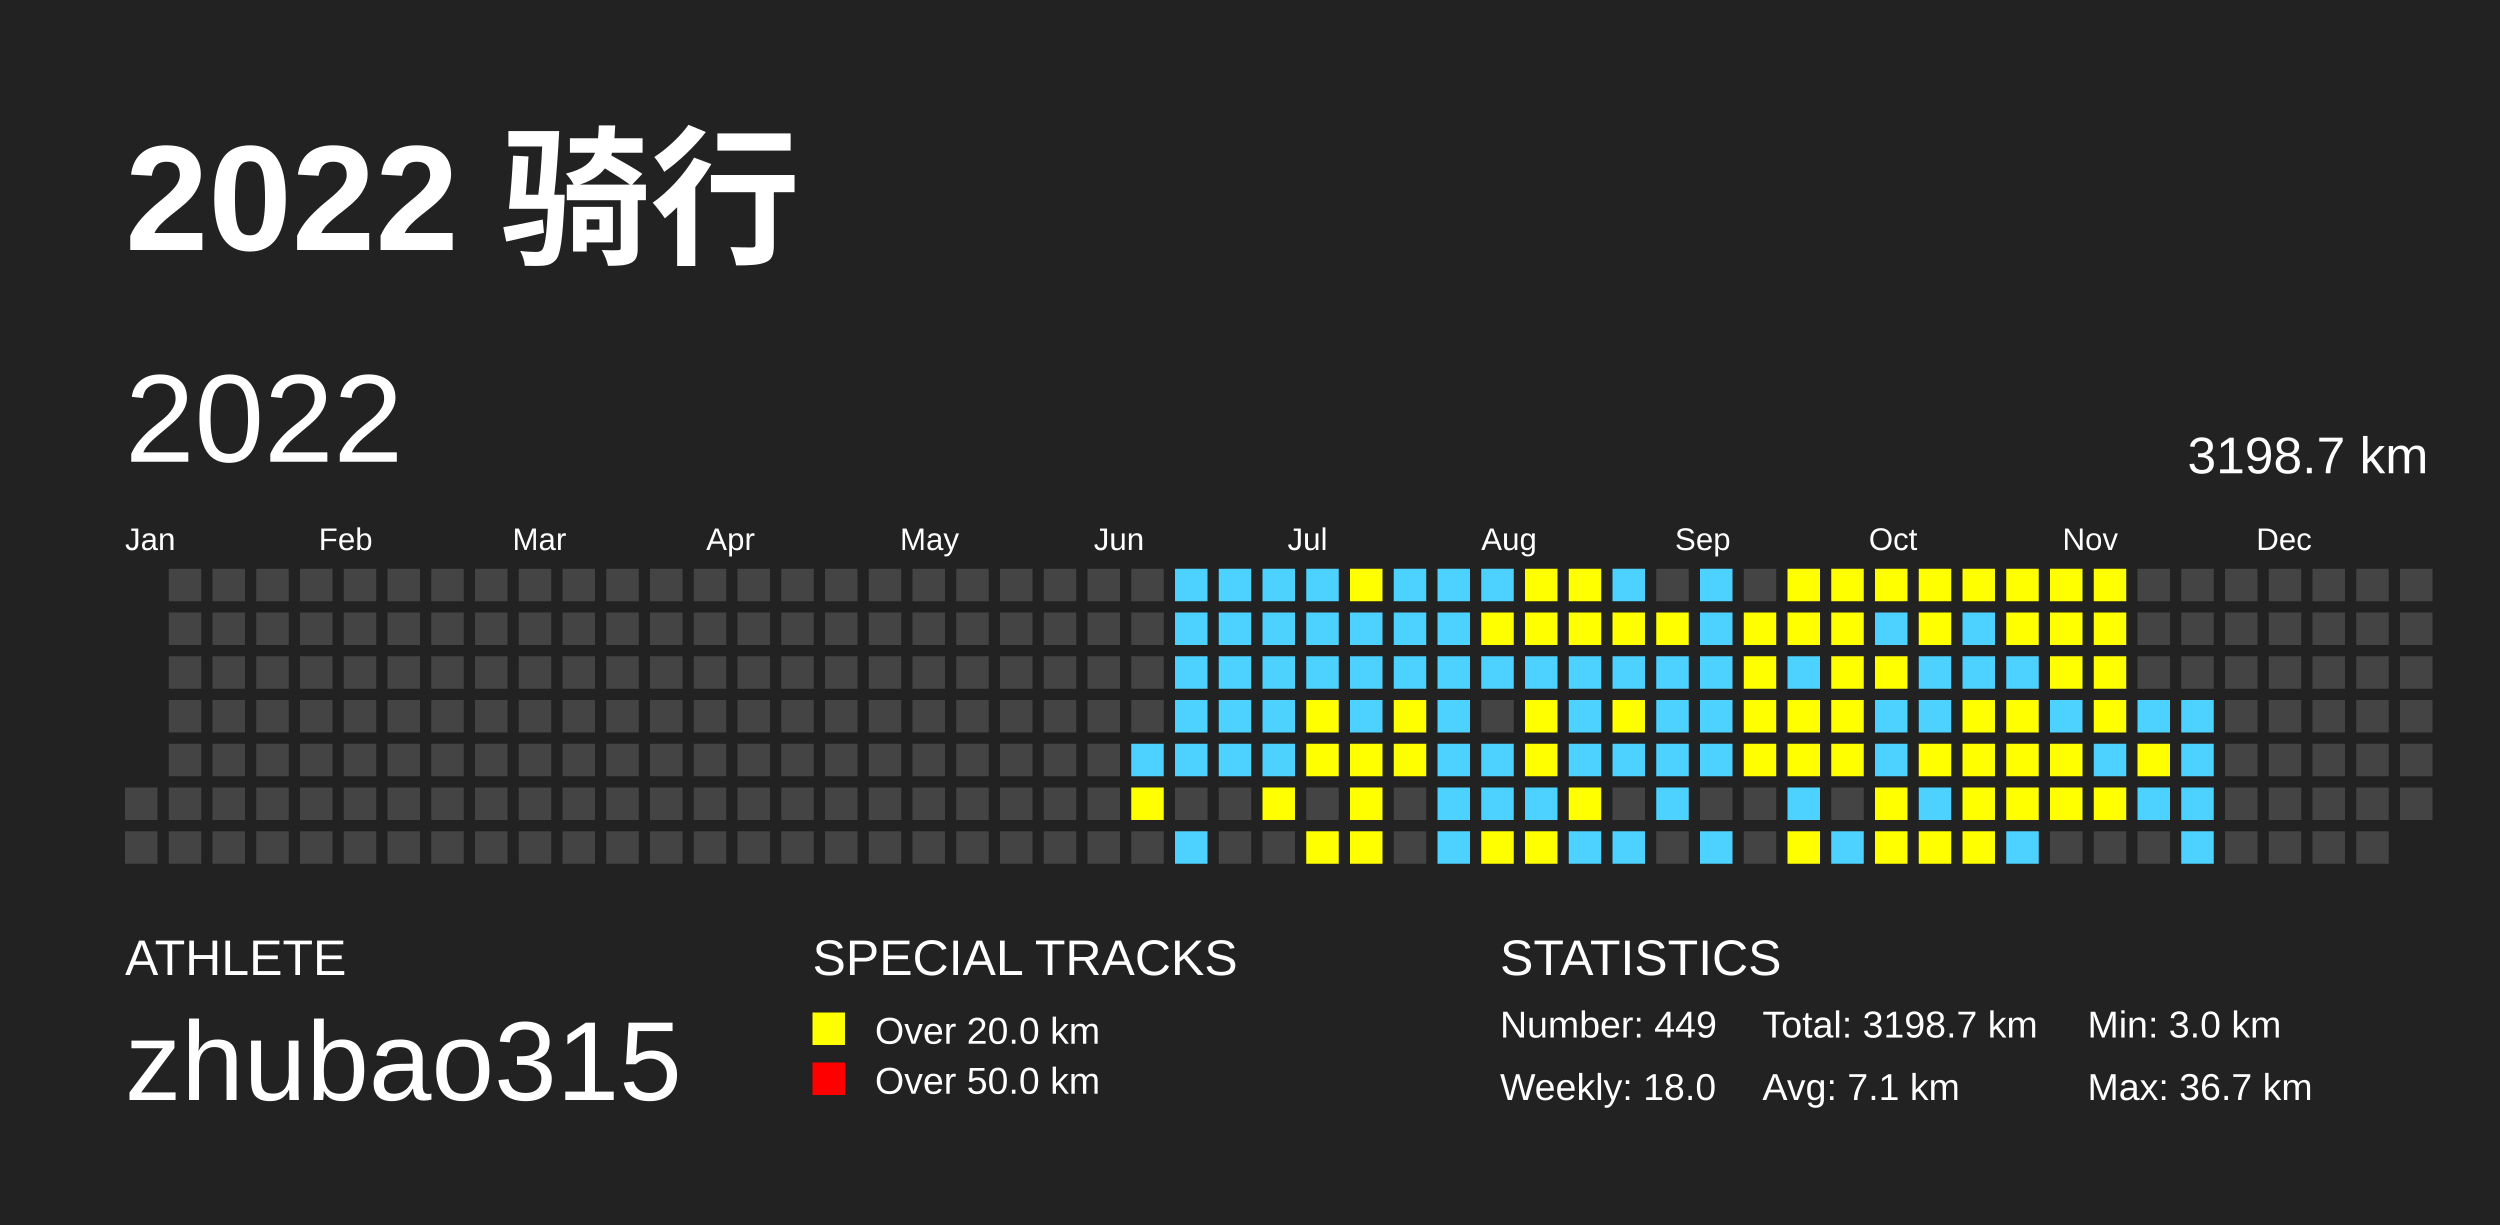
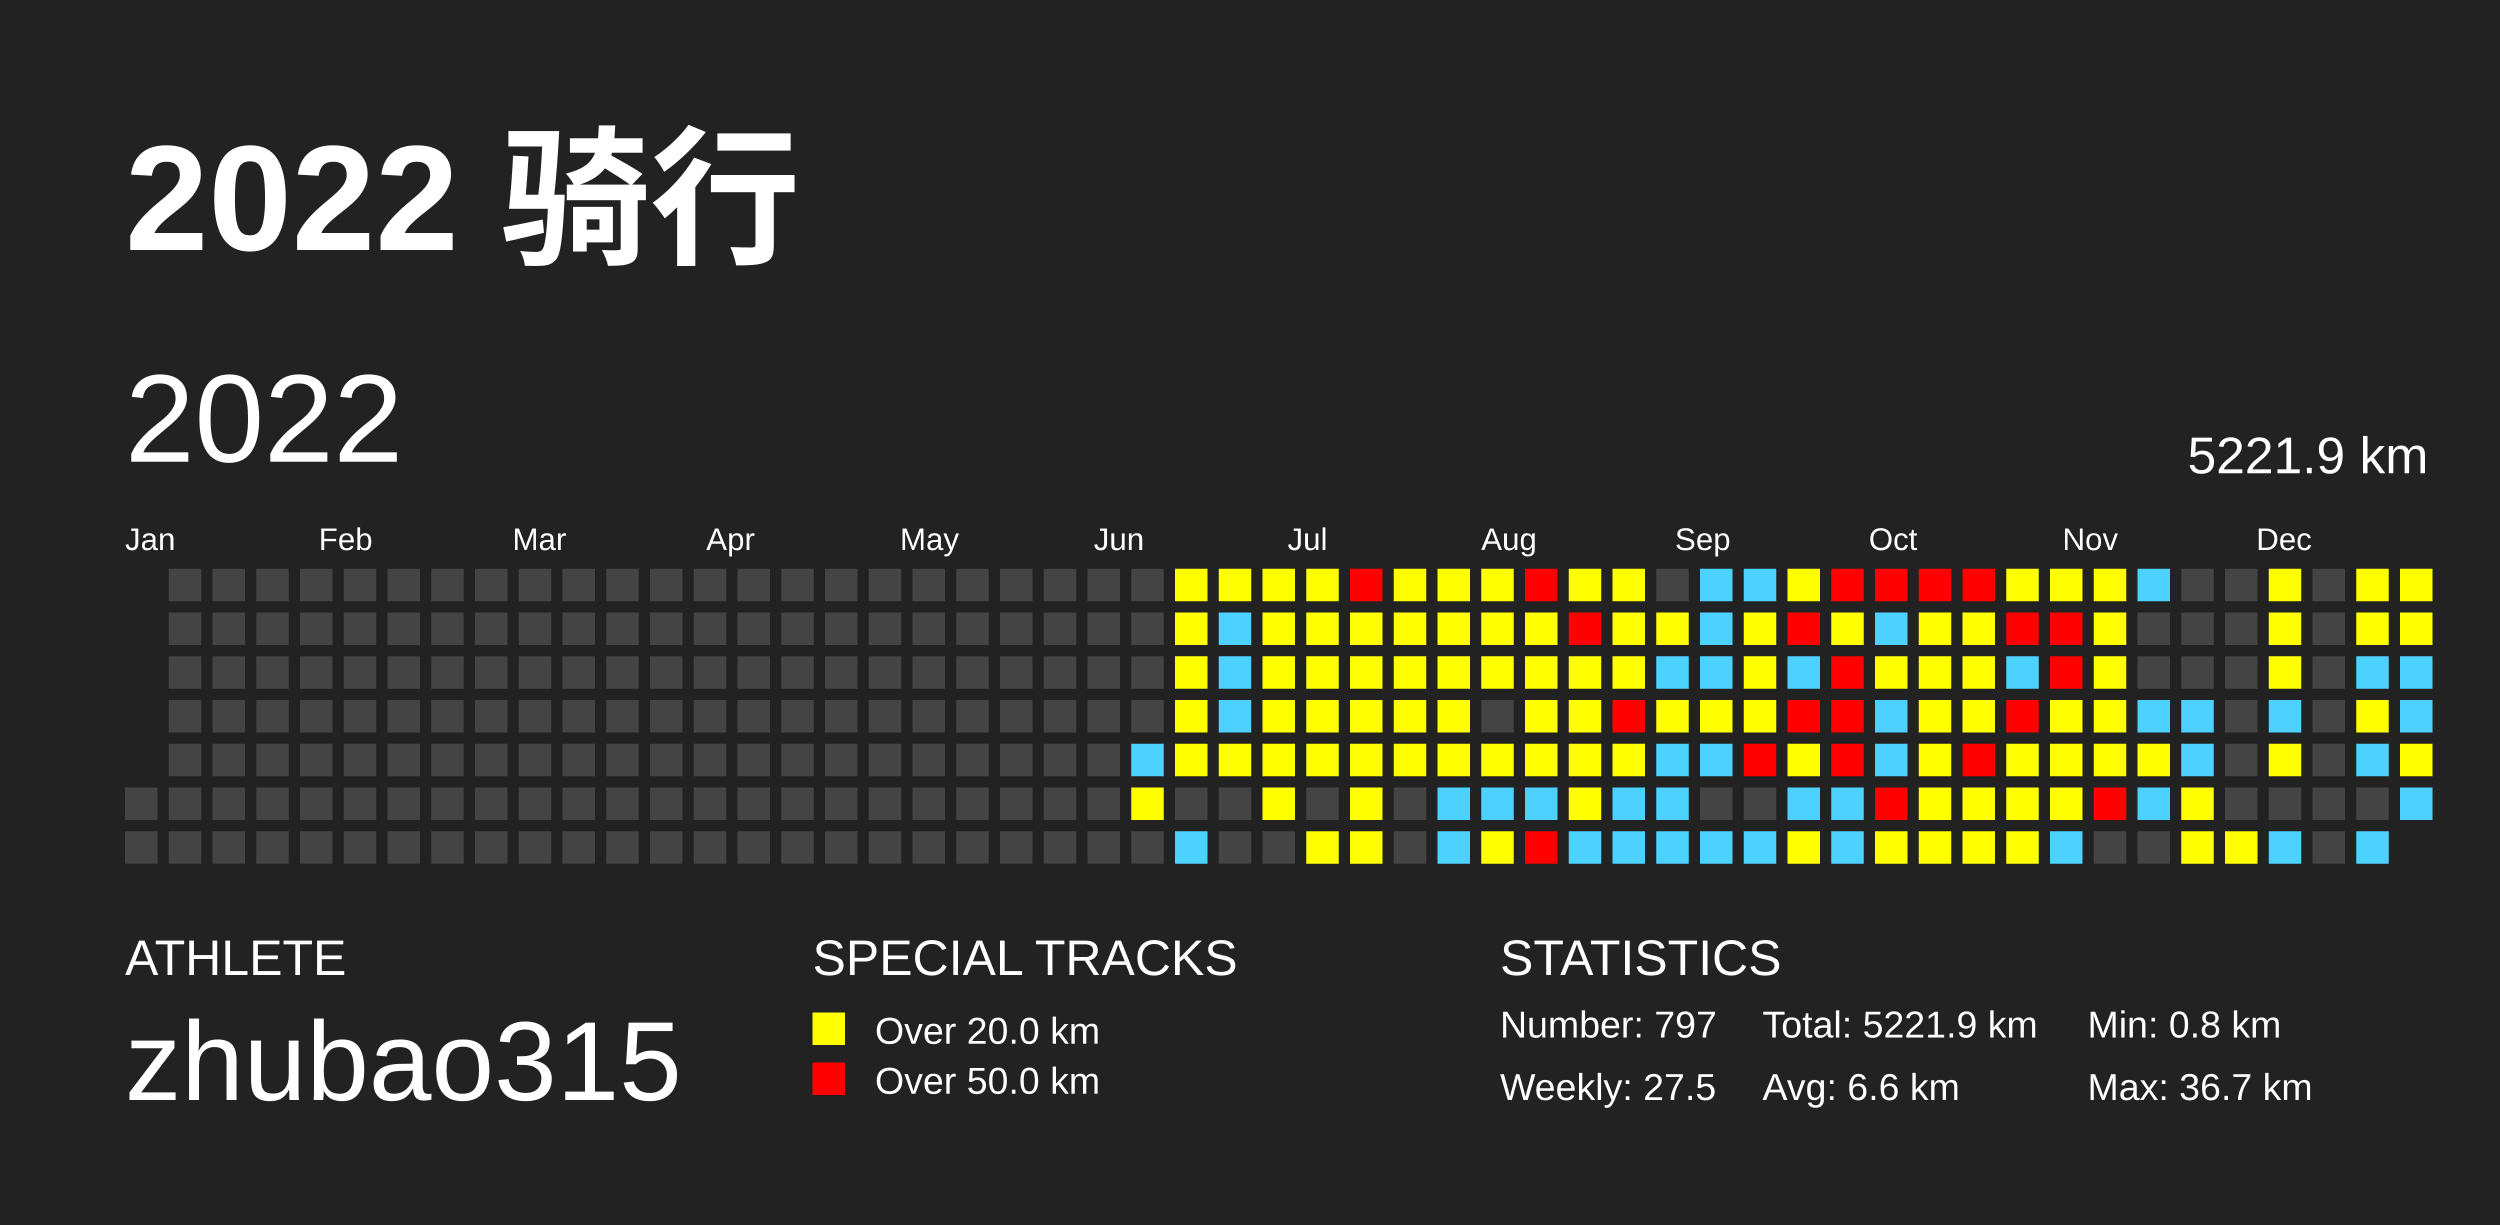
<svg xmlns="http://www.w3.org/2000/svg" baseProfile="full" height="98mm" version="1.1" viewBox="0,0,200,98" width="200mm">
  <defs />
  <rect fill="#222222" height="98" width="200" x="0" y="0" />
  <text fill="#FFFFFF" style="font-size:12px; font-family:Arial; font-weight:bold;" x="10" y="20">2022 骑行</text>
  <text fill="#FFFFFF" style="font-size:4px; font-family:Arial" x="10" y="78">ATHLETE</text>
  <text fill="#FFFFFF" style="font-size:9px; font-family:Arial" x="10" y="88">zhubao315</text>
  <text fill="#FFFFFF" style="font-size:4px; font-family:Arial" x="65" y="78">SPECIAL TRACKS</text>
  <rect fill="yellow" height="2.6" width="2.6" x="65" y="81" />
  <text fill="#FFFFFF" style="font-size:3px; font-family:Arial" x="70" y="83.5">Over 20.0 km</text>
  <rect fill="red" height="2.6" width="2.6" x="65" y="85" />
  <text fill="#FFFFFF" style="font-size:3px; font-family:Arial" x="70" y="87.5">Over 50.0 km</text>
  <text fill="#FFFFFF" style="font-size:4px; font-family:Arial" x="120" y="78">STATISTICS</text>
-   <text fill="#FFFFFF" style="font-size:3px; font-family:Arial" x="120" y="83">Number: 449</text>
-   <text fill="#FFFFFF" style="font-size:3px; font-family:Arial" x="120" y="88">Weekly: 18.0</text>
-   <text fill="#FFFFFF" style="font-size:3px; font-family:Arial" x="141" y="83">Total: 3198.7 km</text>
-   <text fill="#FFFFFF" style="font-size:3px; font-family:Arial" x="141" y="88">Avg: 7.1 km</text>
-   <text fill="#FFFFFF" style="font-size:3px; font-family:Arial" x="167" y="83">Min: 3.0 km</text>
+   <text fill="#FFFFFF" style="font-size:3px; font-family:Arial" x="120" y="83">Number: 797</text>
+   <text fill="#FFFFFF" style="font-size:3px; font-family:Arial" x="120" y="88">Weekly: 27.5</text>
+   <text fill="#FFFFFF" style="font-size:3px; font-family:Arial" x="141" y="83">Total: 5221.9 km</text>
+   <text fill="#FFFFFF" style="font-size:3px; font-family:Arial" x="141" y="88">Avg: 6.6 km</text>
+   <text fill="#FFFFFF" style="font-size:3px; font-family:Arial" x="167" y="83">Min: 0.8 km</text>
  <text fill="#FFFFFF" style="font-size:3px; font-family:Arial" x="167" y="88">Max: 36.7 km</text>
  <text dominant-baseline="hanging" fill="#FFFFFF" style="font-size:10.0px; font-family:Arial;" x="10" y="30">2022</text>
-   <text dominant-baseline="hanging" fill="#FFFFFF" style="font-size:4.125px; font-family:Arial;" x="175" y="35">3198.7 km</text>
+   <text dominant-baseline="hanging" fill="#FFFFFF" style="font-size:4.125px; font-family:Arial;" x="175" y="35">5221.9 km</text>
  <text fill="#FFFFFF" style="font-size:2.5px; font-family:Arial" x="10.0" y="44">Jan</text>
  <text fill="#FFFFFF" style="font-size:2.5px; font-family:Arial" x="25.5" y="44">Feb</text>
  <text fill="#FFFFFF" style="font-size:2.5px; font-family:Arial" x="41.0" y="44">Mar</text>
  <text fill="#FFFFFF" style="font-size:2.5px; font-family:Arial" x="56.5" y="44">Apr</text>
  <text fill="#FFFFFF" style="font-size:2.5px; font-family:Arial" x="72.0" y="44">May</text>
  <text fill="#FFFFFF" style="font-size:2.5px; font-family:Arial" x="87.5" y="44">Jun</text>
  <text fill="#FFFFFF" style="font-size:2.5px; font-family:Arial" x="103.0" y="44">Jul</text>
  <text fill="#FFFFFF" style="font-size:2.5px; font-family:Arial" x="118.5" y="44">Aug</text>
  <text fill="#FFFFFF" style="font-size:2.5px; font-family:Arial" x="134.0" y="44">Sep</text>
  <text fill="#FFFFFF" style="font-size:2.5px; font-family:Arial" x="149.5" y="44">Oct</text>
  <text fill="#FFFFFF" style="font-size:2.5px; font-family:Arial" x="165.0" y="44">Nov</text>
  <text fill="#FFFFFF" style="font-size:2.5px; font-family:Arial" x="180.5" y="44">Dec</text>
  <rect fill="#444444" height="2.6" width="2.6" x="10.0" y="63.0" />
  <rect fill="#444444" height="2.6" width="2.6" x="10.0" y="66.5" />
  <rect fill="#444444" height="2.6" width="2.6" x="13.5" y="45.5" />
  <rect fill="#444444" height="2.6" width="2.6" x="13.5" y="49.0" />
  <rect fill="#444444" height="2.6" width="2.6" x="13.5" y="52.5" />
  <rect fill="#444444" height="2.6" width="2.6" x="13.5" y="56.0" />
  <rect fill="#444444" height="2.6" width="2.6" x="13.5" y="59.5" />
  <rect fill="#444444" height="2.6" width="2.6" x="13.5" y="63.0" />
  <rect fill="#444444" height="2.6" width="2.6" x="13.5" y="66.5" />
  <rect fill="#444444" height="2.6" width="2.6" x="17.0" y="45.5" />
  <rect fill="#444444" height="2.6" width="2.6" x="17.0" y="49.0" />
  <rect fill="#444444" height="2.6" width="2.6" x="17.0" y="52.5" />
  <rect fill="#444444" height="2.6" width="2.6" x="17.0" y="56.0" />
  <rect fill="#444444" height="2.6" width="2.6" x="17.0" y="59.5" />
  <rect fill="#444444" height="2.6" width="2.6" x="17.0" y="63.0" />
  <rect fill="#444444" height="2.6" width="2.6" x="17.0" y="66.5" />
  <rect fill="#444444" height="2.6" width="2.6" x="20.5" y="45.5" />
  <rect fill="#444444" height="2.6" width="2.6" x="20.5" y="49.0" />
  <rect fill="#444444" height="2.6" width="2.6" x="20.5" y="52.5" />
  <rect fill="#444444" height="2.6" width="2.6" x="20.5" y="56.0" />
  <rect fill="#444444" height="2.6" width="2.6" x="20.5" y="59.5" />
  <rect fill="#444444" height="2.6" width="2.6" x="20.5" y="63.0" />
  <rect fill="#444444" height="2.6" width="2.6" x="20.5" y="66.5" />
  <rect fill="#444444" height="2.6" width="2.6" x="24.0" y="45.5" />
  <rect fill="#444444" height="2.6" width="2.6" x="24.0" y="49.0" />
  <rect fill="#444444" height="2.6" width="2.6" x="24.0" y="52.5" />
  <rect fill="#444444" height="2.6" width="2.6" x="24.0" y="56.0" />
  <rect fill="#444444" height="2.6" width="2.6" x="24.0" y="59.5" />
  <rect fill="#444444" height="2.6" width="2.6" x="24.0" y="63.0" />
  <rect fill="#444444" height="2.6" width="2.6" x="24.0" y="66.5" />
  <rect fill="#444444" height="2.6" width="2.6" x="27.5" y="45.5" />
  <rect fill="#444444" height="2.6" width="2.6" x="27.5" y="49.0" />
  <rect fill="#444444" height="2.6" width="2.6" x="27.5" y="52.5" />
  <rect fill="#444444" height="2.6" width="2.6" x="27.5" y="56.0" />
  <rect fill="#444444" height="2.6" width="2.6" x="27.5" y="59.5" />
  <rect fill="#444444" height="2.6" width="2.6" x="27.5" y="63.0" />
  <rect fill="#444444" height="2.6" width="2.6" x="27.5" y="66.5" />
  <rect fill="#444444" height="2.6" width="2.6" x="31.0" y="45.5" />
  <rect fill="#444444" height="2.6" width="2.6" x="31.0" y="49.0" />
  <rect fill="#444444" height="2.6" width="2.6" x="31.0" y="52.5" />
  <rect fill="#444444" height="2.6" width="2.6" x="31.0" y="56.0" />
  <rect fill="#444444" height="2.6" width="2.6" x="31.0" y="59.5" />
  <rect fill="#444444" height="2.6" width="2.6" x="31.0" y="63.0" />
  <rect fill="#444444" height="2.6" width="2.6" x="31.0" y="66.5" />
  <rect fill="#444444" height="2.6" width="2.6" x="34.5" y="45.5" />
  <rect fill="#444444" height="2.6" width="2.6" x="34.5" y="49.0" />
  <rect fill="#444444" height="2.6" width="2.6" x="34.5" y="52.5" />
  <rect fill="#444444" height="2.6" width="2.6" x="34.5" y="56.0" />
  <rect fill="#444444" height="2.6" width="2.6" x="34.5" y="59.5" />
  <rect fill="#444444" height="2.6" width="2.6" x="34.5" y="63.0" />
  <rect fill="#444444" height="2.6" width="2.6" x="34.5" y="66.5" />
  <rect fill="#444444" height="2.6" width="2.6" x="38.0" y="45.5" />
  <rect fill="#444444" height="2.6" width="2.6" x="38.0" y="49.0" />
  <rect fill="#444444" height="2.6" width="2.6" x="38.0" y="52.5" />
  <rect fill="#444444" height="2.6" width="2.6" x="38.0" y="56.0" />
  <rect fill="#444444" height="2.6" width="2.6" x="38.0" y="59.5" />
  <rect fill="#444444" height="2.6" width="2.6" x="38.0" y="63.0" />
  <rect fill="#444444" height="2.6" width="2.6" x="38.0" y="66.5" />
  <rect fill="#444444" height="2.6" width="2.6" x="41.5" y="45.5" />
  <rect fill="#444444" height="2.6" width="2.6" x="41.5" y="49.0" />
  <rect fill="#444444" height="2.6" width="2.6" x="41.5" y="52.5" />
  <rect fill="#444444" height="2.6" width="2.6" x="41.5" y="56.0" />
  <rect fill="#444444" height="2.6" width="2.6" x="41.5" y="59.5" />
  <rect fill="#444444" height="2.6" width="2.6" x="41.5" y="63.0" />
  <rect fill="#444444" height="2.6" width="2.6" x="41.5" y="66.5" />
  <rect fill="#444444" height="2.6" width="2.6" x="45.0" y="45.5" />
  <rect fill="#444444" height="2.6" width="2.6" x="45.0" y="49.0" />
  <rect fill="#444444" height="2.6" width="2.6" x="45.0" y="52.5" />
  <rect fill="#444444" height="2.6" width="2.6" x="45.0" y="56.0" />
  <rect fill="#444444" height="2.6" width="2.6" x="45.0" y="59.5" />
  <rect fill="#444444" height="2.6" width="2.6" x="45.0" y="63.0" />
  <rect fill="#444444" height="2.6" width="2.6" x="45.0" y="66.5" />
  <rect fill="#444444" height="2.6" width="2.6" x="48.5" y="45.5" />
  <rect fill="#444444" height="2.6" width="2.6" x="48.5" y="49.0" />
  <rect fill="#444444" height="2.6" width="2.6" x="48.5" y="52.5" />
  <rect fill="#444444" height="2.6" width="2.6" x="48.5" y="56.0" />
  <rect fill="#444444" height="2.6" width="2.6" x="48.5" y="59.5" />
  <rect fill="#444444" height="2.6" width="2.6" x="48.5" y="63.0" />
  <rect fill="#444444" height="2.6" width="2.6" x="48.5" y="66.5" />
  <rect fill="#444444" height="2.6" width="2.6" x="52.0" y="45.5" />
  <rect fill="#444444" height="2.6" width="2.6" x="52.0" y="49.0" />
  <rect fill="#444444" height="2.6" width="2.6" x="52.0" y="52.5" />
  <rect fill="#444444" height="2.6" width="2.6" x="52.0" y="56.0" />
  <rect fill="#444444" height="2.6" width="2.6" x="52.0" y="59.5" />
  <rect fill="#444444" height="2.6" width="2.6" x="52.0" y="63.0" />
  <rect fill="#444444" height="2.6" width="2.6" x="52.0" y="66.5" />
  <rect fill="#444444" height="2.6" width="2.6" x="55.5" y="45.5" />
  <rect fill="#444444" height="2.6" width="2.6" x="55.5" y="49.0" />
  <rect fill="#444444" height="2.6" width="2.6" x="55.5" y="52.5" />
  <rect fill="#444444" height="2.6" width="2.6" x="55.5" y="56.0" />
  <rect fill="#444444" height="2.6" width="2.6" x="55.5" y="59.5" />
  <rect fill="#444444" height="2.6" width="2.6" x="55.5" y="63.0" />
  <rect fill="#444444" height="2.6" width="2.6" x="55.5" y="66.5" />
  <rect fill="#444444" height="2.6" width="2.6" x="59.0" y="45.5" />
  <rect fill="#444444" height="2.6" width="2.6" x="59.0" y="49.0" />
  <rect fill="#444444" height="2.6" width="2.6" x="59.0" y="52.5" />
  <rect fill="#444444" height="2.6" width="2.6" x="59.0" y="56.0" />
  <rect fill="#444444" height="2.6" width="2.6" x="59.0" y="59.5" />
  <rect fill="#444444" height="2.6" width="2.6" x="59.0" y="63.0" />
  <rect fill="#444444" height="2.6" width="2.6" x="59.0" y="66.5" />
  <rect fill="#444444" height="2.6" width="2.6" x="62.5" y="45.5" />
  <rect fill="#444444" height="2.6" width="2.6" x="62.5" y="49.0" />
  <rect fill="#444444" height="2.6" width="2.6" x="62.5" y="52.5" />
  <rect fill="#444444" height="2.6" width="2.6" x="62.5" y="56.0" />
  <rect fill="#444444" height="2.6" width="2.6" x="62.5" y="59.5" />
  <rect fill="#444444" height="2.6" width="2.6" x="62.5" y="63.0" />
  <rect fill="#444444" height="2.6" width="2.6" x="62.5" y="66.5" />
  <rect fill="#444444" height="2.6" width="2.6" x="66.0" y="45.5" />
  <rect fill="#444444" height="2.6" width="2.6" x="66.0" y="49.0" />
  <rect fill="#444444" height="2.6" width="2.6" x="66.0" y="52.5" />
  <rect fill="#444444" height="2.6" width="2.6" x="66.0" y="56.0" />
  <rect fill="#444444" height="2.6" width="2.6" x="66.0" y="59.5" />
  <rect fill="#444444" height="2.6" width="2.6" x="66.0" y="63.0" />
  <rect fill="#444444" height="2.6" width="2.6" x="66.0" y="66.5" />
  <rect fill="#444444" height="2.6" width="2.6" x="69.5" y="45.5" />
  <rect fill="#444444" height="2.6" width="2.6" x="69.5" y="49.0" />
  <rect fill="#444444" height="2.6" width="2.6" x="69.5" y="52.5" />
  <rect fill="#444444" height="2.6" width="2.6" x="69.5" y="56.0" />
  <rect fill="#444444" height="2.6" width="2.6" x="69.5" y="59.5" />
  <rect fill="#444444" height="2.6" width="2.6" x="69.5" y="63.0" />
  <rect fill="#444444" height="2.6" width="2.6" x="69.5" y="66.5" />
  <rect fill="#444444" height="2.6" width="2.6" x="73.0" y="45.5" />
  <rect fill="#444444" height="2.6" width="2.6" x="73.0" y="49.0" />
  <rect fill="#444444" height="2.6" width="2.6" x="73.0" y="52.5" />
  <rect fill="#444444" height="2.6" width="2.6" x="73.0" y="56.0" />
  <rect fill="#444444" height="2.6" width="2.6" x="73.0" y="59.5" />
  <rect fill="#444444" height="2.6" width="2.6" x="73.0" y="63.0" />
  <rect fill="#444444" height="2.6" width="2.6" x="73.0" y="66.5" />
  <rect fill="#444444" height="2.6" width="2.6" x="76.5" y="45.5" />
  <rect fill="#444444" height="2.6" width="2.6" x="76.5" y="49.0" />
  <rect fill="#444444" height="2.6" width="2.6" x="76.5" y="52.5" />
  <rect fill="#444444" height="2.6" width="2.6" x="76.5" y="56.0" />
  <rect fill="#444444" height="2.6" width="2.6" x="76.5" y="59.5" />
  <rect fill="#444444" height="2.6" width="2.6" x="76.5" y="63.0" />
  <rect fill="#444444" height="2.6" width="2.6" x="76.5" y="66.5" />
  <rect fill="#444444" height="2.6" width="2.6" x="80.0" y="45.5" />
  <rect fill="#444444" height="2.6" width="2.6" x="80.0" y="49.0" />
  <rect fill="#444444" height="2.6" width="2.6" x="80.0" y="52.5" />
  <rect fill="#444444" height="2.6" width="2.6" x="80.0" y="56.0" />
  <rect fill="#444444" height="2.6" width="2.6" x="80.0" y="59.5" />
  <rect fill="#444444" height="2.6" width="2.6" x="80.0" y="63.0" />
  <rect fill="#444444" height="2.6" width="2.6" x="80.0" y="66.5" />
  <rect fill="#444444" height="2.6" width="2.6" x="83.5" y="45.5" />
  <rect fill="#444444" height="2.6" width="2.6" x="83.5" y="49.0" />
  <rect fill="#444444" height="2.6" width="2.6" x="83.5" y="52.5" />
  <rect fill="#444444" height="2.6" width="2.6" x="83.5" y="56.0" />
  <rect fill="#444444" height="2.6" width="2.6" x="83.5" y="59.5" />
  <rect fill="#444444" height="2.6" width="2.6" x="83.5" y="63.0" />
  <rect fill="#444444" height="2.6" width="2.6" x="83.5" y="66.5" />
  <rect fill="#444444" height="2.6" width="2.6" x="87.0" y="45.5" />
  <rect fill="#444444" height="2.6" width="2.6" x="87.0" y="49.0" />
  <rect fill="#444444" height="2.6" width="2.6" x="87.0" y="52.5" />
  <rect fill="#444444" height="2.6" width="2.6" x="87.0" y="56.0" />
  <rect fill="#444444" height="2.6" width="2.6" x="87.0" y="59.5" />
  <rect fill="#444444" height="2.6" width="2.6" x="87.0" y="63.0" />
  <rect fill="#444444" height="2.6" width="2.6" x="87.0" y="66.5" />
  <rect fill="#444444" height="2.6" width="2.6" x="90.5" y="45.5" />
  <rect fill="#444444" height="2.6" width="2.6" x="90.5" y="49.0" />
  <rect fill="#444444" height="2.6" width="2.6" x="90.5" y="52.5" />
  <rect fill="#444444" height="2.6" width="2.6" x="90.5" y="56.0" />
  <rect fill="#4DD2FF" height="2.6" width="2.6" x="90.5" y="59.5" />
  <rect fill="yellow" height="2.6" width="2.6" x="90.5" y="63.0" />
  <rect fill="#444444" height="2.6" width="2.6" x="90.5" y="66.5" />
-   <rect fill="#4DD2FF" height="2.6" width="2.6" x="94.0" y="45.5" />
-   <rect fill="#4DD2FF" height="2.6" width="2.6" x="94.0" y="49.0" />
-   <rect fill="#4DD2FF" height="2.6" width="2.6" x="94.0" y="52.5" />
-   <rect fill="#4DD2FF" height="2.6" width="2.6" x="94.0" y="56.0" />
-   <rect fill="#4DD2FF" height="2.6" width="2.6" x="94.0" y="59.5" />
+   <rect fill="yellow" height="2.6" width="2.6" x="94.0" y="45.5" />
+   <rect fill="yellow" height="2.6" width="2.6" x="94.0" y="49.0" />
+   <rect fill="yellow" height="2.6" width="2.6" x="94.0" y="52.5" />
+   <rect fill="yellow" height="2.6" width="2.6" x="94.0" y="56.0" />
+   <rect fill="yellow" height="2.6" width="2.6" x="94.0" y="59.5" />
  <rect fill="#444444" height="2.6" width="2.6" x="94.0" y="63.0" />
  <rect fill="#4DD2FF" height="2.6" width="2.6" x="94.0" y="66.5" />
-   <rect fill="#4DD2FF" height="2.6" width="2.6" x="97.5" y="45.5" />
+   <rect fill="yellow" height="2.6" width="2.6" x="97.5" y="45.5" />
  <rect fill="#4DD2FF" height="2.6" width="2.6" x="97.5" y="49.0" />
  <rect fill="#4DD2FF" height="2.6" width="2.6" x="97.5" y="52.5" />
  <rect fill="#4DD2FF" height="2.6" width="2.6" x="97.5" y="56.0" />
-   <rect fill="#4DD2FF" height="2.6" width="2.6" x="97.5" y="59.5" />
+   <rect fill="yellow" height="2.6" width="2.6" x="97.5" y="59.5" />
  <rect fill="#444444" height="2.6" width="2.6" x="97.5" y="63.0" />
  <rect fill="#444444" height="2.6" width="2.6" x="97.5" y="66.5" />
-   <rect fill="#4DD2FF" height="2.6" width="2.6" x="101.0" y="45.5" />
-   <rect fill="#4DD2FF" height="2.6" width="2.6" x="101.0" y="49.0" />
-   <rect fill="#4DD2FF" height="2.6" width="2.6" x="101.0" y="52.5" />
-   <rect fill="#4DD2FF" height="2.6" width="2.6" x="101.0" y="56.0" />
-   <rect fill="#4DD2FF" height="2.6" width="2.6" x="101.0" y="59.5" />
+   <rect fill="yellow" height="2.6" width="2.6" x="101.0" y="45.5" />
+   <rect fill="yellow" height="2.6" width="2.6" x="101.0" y="49.0" />
+   <rect fill="yellow" height="2.6" width="2.6" x="101.0" y="52.5" />
+   <rect fill="yellow" height="2.6" width="2.6" x="101.0" y="56.0" />
+   <rect fill="yellow" height="2.6" width="2.6" x="101.0" y="59.5" />
  <rect fill="yellow" height="2.6" width="2.6" x="101.0" y="63.0" />
  <rect fill="#444444" height="2.6" width="2.6" x="101.0" y="66.5" />
-   <rect fill="#4DD2FF" height="2.6" width="2.6" x="104.5" y="45.5" />
-   <rect fill="#4DD2FF" height="2.6" width="2.6" x="104.5" y="49.0" />
-   <rect fill="#4DD2FF" height="2.6" width="2.6" x="104.5" y="52.5" />
+   <rect fill="yellow" height="2.6" width="2.6" x="104.5" y="45.5" />
+   <rect fill="yellow" height="2.6" width="2.6" x="104.5" y="49.0" />
+   <rect fill="yellow" height="2.6" width="2.6" x="104.5" y="52.5" />
  <rect fill="yellow" height="2.6" width="2.6" x="104.5" y="56.0" />
  <rect fill="yellow" height="2.6" width="2.6" x="104.5" y="59.5" />
  <rect fill="#444444" height="2.6" width="2.6" x="104.5" y="63.0" />
  <rect fill="yellow" height="2.6" width="2.6" x="104.5" y="66.5" />
-   <rect fill="yellow" height="2.6" width="2.6" x="108.0" y="45.5" />
-   <rect fill="#4DD2FF" height="2.6" width="2.6" x="108.0" y="49.0" />
-   <rect fill="#4DD2FF" height="2.6" width="2.6" x="108.0" y="52.5" />
-   <rect fill="#4DD2FF" height="2.6" width="2.6" x="108.0" y="56.0" />
+   <rect fill="red" height="2.6" width="2.6" x="108.0" y="45.5" />
+   <rect fill="yellow" height="2.6" width="2.6" x="108.0" y="49.0" />
+   <rect fill="yellow" height="2.6" width="2.6" x="108.0" y="52.5" />
+   <rect fill="yellow" height="2.6" width="2.6" x="108.0" y="56.0" />
  <rect fill="yellow" height="2.6" width="2.6" x="108.0" y="59.5" />
  <rect fill="yellow" height="2.6" width="2.6" x="108.0" y="63.0" />
  <rect fill="yellow" height="2.6" width="2.6" x="108.0" y="66.5" />
-   <rect fill="#4DD2FF" height="2.6" width="2.6" x="111.5" y="45.5" />
-   <rect fill="#4DD2FF" height="2.6" width="2.6" x="111.5" y="49.0" />
-   <rect fill="#4DD2FF" height="2.6" width="2.6" x="111.5" y="52.5" />
+   <rect fill="yellow" height="2.6" width="2.6" x="111.5" y="45.5" />
+   <rect fill="yellow" height="2.6" width="2.6" x="111.5" y="49.0" />
+   <rect fill="yellow" height="2.6" width="2.6" x="111.5" y="52.5" />
  <rect fill="yellow" height="2.6" width="2.6" x="111.5" y="56.0" />
  <rect fill="yellow" height="2.6" width="2.6" x="111.5" y="59.5" />
  <rect fill="#444444" height="2.6" width="2.6" x="111.5" y="63.0" />
  <rect fill="#444444" height="2.6" width="2.6" x="111.5" y="66.5" />
-   <rect fill="#4DD2FF" height="2.6" width="2.6" x="115.0" y="45.5" />
-   <rect fill="#4DD2FF" height="2.6" width="2.6" x="115.0" y="49.0" />
-   <rect fill="#4DD2FF" height="2.6" width="2.6" x="115.0" y="52.5" />
-   <rect fill="#4DD2FF" height="2.6" width="2.6" x="115.0" y="56.0" />
-   <rect fill="#4DD2FF" height="2.6" width="2.6" x="115.0" y="59.5" />
+   <rect fill="yellow" height="2.6" width="2.6" x="115.0" y="45.5" />
+   <rect fill="yellow" height="2.6" width="2.6" x="115.0" y="49.0" />
+   <rect fill="yellow" height="2.6" width="2.6" x="115.0" y="52.5" />
+   <rect fill="yellow" height="2.6" width="2.6" x="115.0" y="56.0" />
+   <rect fill="yellow" height="2.6" width="2.6" x="115.0" y="59.5" />
  <rect fill="#4DD2FF" height="2.6" width="2.6" x="115.0" y="63.0" />
  <rect fill="#4DD2FF" height="2.6" width="2.6" x="115.0" y="66.5" />
-   <rect fill="#4DD2FF" height="2.6" width="2.6" x="118.5" y="45.5" />
+   <rect fill="yellow" height="2.6" width="2.6" x="118.5" y="45.5" />
  <rect fill="yellow" height="2.6" width="2.6" x="118.5" y="49.0" />
-   <rect fill="#4DD2FF" height="2.6" width="2.6" x="118.5" y="52.5" />
+   <rect fill="yellow" height="2.6" width="2.6" x="118.5" y="52.5" />
  <rect fill="#444444" height="2.6" width="2.6" x="118.5" y="56.0" />
-   <rect fill="#4DD2FF" height="2.6" width="2.6" x="118.5" y="59.5" />
+   <rect fill="yellow" height="2.6" width="2.6" x="118.5" y="59.5" />
  <rect fill="#4DD2FF" height="2.6" width="2.6" x="118.5" y="63.0" />
  <rect fill="yellow" height="2.6" width="2.6" x="118.5" y="66.5" />
-   <rect fill="yellow" height="2.6" width="2.6" x="122.0" y="45.5" />
+   <rect fill="red" height="2.6" width="2.6" x="122.0" y="45.5" />
  <rect fill="yellow" height="2.6" width="2.6" x="122.0" y="49.0" />
-   <rect fill="#4DD2FF" height="2.6" width="2.6" x="122.0" y="52.5" />
+   <rect fill="yellow" height="2.6" width="2.6" x="122.0" y="52.5" />
  <rect fill="yellow" height="2.6" width="2.6" x="122.0" y="56.0" />
  <rect fill="yellow" height="2.6" width="2.6" x="122.0" y="59.5" />
  <rect fill="#4DD2FF" height="2.6" width="2.6" x="122.0" y="63.0" />
-   <rect fill="yellow" height="2.6" width="2.6" x="122.0" y="66.5" />
+   <rect fill="red" height="2.6" width="2.6" x="122.0" y="66.5" />
  <rect fill="yellow" height="2.6" width="2.6" x="125.5" y="45.5" />
-   <rect fill="yellow" height="2.6" width="2.6" x="125.5" y="49.0" />
-   <rect fill="#4DD2FF" height="2.6" width="2.6" x="125.5" y="52.5" />
-   <rect fill="#4DD2FF" height="2.6" width="2.6" x="125.5" y="56.0" />
-   <rect fill="#4DD2FF" height="2.6" width="2.6" x="125.5" y="59.5" />
+   <rect fill="red" height="2.6" width="2.6" x="125.5" y="49.0" />
+   <rect fill="yellow" height="2.6" width="2.6" x="125.5" y="52.5" />
+   <rect fill="yellow" height="2.6" width="2.6" x="125.5" y="56.0" />
+   <rect fill="yellow" height="2.6" width="2.6" x="125.5" y="59.5" />
  <rect fill="yellow" height="2.6" width="2.6" x="125.5" y="63.0" />
  <rect fill="#4DD2FF" height="2.6" width="2.6" x="125.5" y="66.5" />
-   <rect fill="#4DD2FF" height="2.6" width="2.6" x="129.0" y="45.5" />
+   <rect fill="yellow" height="2.6" width="2.6" x="129.0" y="45.5" />
  <rect fill="yellow" height="2.6" width="2.6" x="129.0" y="49.0" />
-   <rect fill="#4DD2FF" height="2.6" width="2.6" x="129.0" y="52.5" />
-   <rect fill="yellow" height="2.6" width="2.6" x="129.0" y="56.0" />
-   <rect fill="#4DD2FF" height="2.6" width="2.6" x="129.0" y="59.5" />
-   <rect fill="#444444" height="2.6" width="2.6" x="129.0" y="63.0" />
+   <rect fill="yellow" height="2.6" width="2.6" x="129.0" y="52.5" />
+   <rect fill="red" height="2.6" width="2.6" x="129.0" y="56.0" />
+   <rect fill="yellow" height="2.6" width="2.6" x="129.0" y="59.5" />
+   <rect fill="#4DD2FF" height="2.6" width="2.6" x="129.0" y="63.0" />
  <rect fill="#4DD2FF" height="2.6" width="2.6" x="129.0" y="66.5" />
  <rect fill="#444444" height="2.6" width="2.6" x="132.5" y="45.5" />
  <rect fill="yellow" height="2.6" width="2.6" x="132.5" y="49.0" />
  <rect fill="#4DD2FF" height="2.6" width="2.6" x="132.5" y="52.5" />
-   <rect fill="#4DD2FF" height="2.6" width="2.6" x="132.5" y="56.0" />
+   <rect fill="yellow" height="2.6" width="2.6" x="132.5" y="56.0" />
  <rect fill="#4DD2FF" height="2.6" width="2.6" x="132.5" y="59.5" />
  <rect fill="#4DD2FF" height="2.6" width="2.6" x="132.5" y="63.0" />
-   <rect fill="#444444" height="2.6" width="2.6" x="132.5" y="66.5" />
+   <rect fill="#4DD2FF" height="2.6" width="2.6" x="132.5" y="66.5" />
  <rect fill="#4DD2FF" height="2.6" width="2.6" x="136.0" y="45.5" />
  <rect fill="#4DD2FF" height="2.6" width="2.6" x="136.0" y="49.0" />
  <rect fill="#4DD2FF" height="2.6" width="2.6" x="136.0" y="52.5" />
-   <rect fill="#4DD2FF" height="2.6" width="2.6" x="136.0" y="56.0" />
+   <rect fill="yellow" height="2.6" width="2.6" x="136.0" y="56.0" />
  <rect fill="#4DD2FF" height="2.6" width="2.6" x="136.0" y="59.5" />
  <rect fill="#444444" height="2.6" width="2.6" x="136.0" y="63.0" />
  <rect fill="#4DD2FF" height="2.6" width="2.6" x="136.0" y="66.5" />
-   <rect fill="#444444" height="2.6" width="2.6" x="139.5" y="45.5" />
+   <rect fill="#4DD2FF" height="2.6" width="2.6" x="139.5" y="45.5" />
  <rect fill="yellow" height="2.6" width="2.6" x="139.5" y="49.0" />
  <rect fill="yellow" height="2.6" width="2.6" x="139.5" y="52.5" />
  <rect fill="yellow" height="2.6" width="2.6" x="139.5" y="56.0" />
-   <rect fill="yellow" height="2.6" width="2.6" x="139.5" y="59.5" />
+   <rect fill="red" height="2.6" width="2.6" x="139.5" y="59.5" />
  <rect fill="#444444" height="2.6" width="2.6" x="139.5" y="63.0" />
-   <rect fill="#444444" height="2.6" width="2.6" x="139.5" y="66.5" />
+   <rect fill="#4DD2FF" height="2.6" width="2.6" x="139.5" y="66.5" />
  <rect fill="yellow" height="2.6" width="2.6" x="143.0" y="45.5" />
-   <rect fill="yellow" height="2.6" width="2.6" x="143.0" y="49.0" />
+   <rect fill="red" height="2.6" width="2.6" x="143.0" y="49.0" />
  <rect fill="#4DD2FF" height="2.6" width="2.6" x="143.0" y="52.5" />
-   <rect fill="yellow" height="2.6" width="2.6" x="143.0" y="56.0" />
+   <rect fill="red" height="2.6" width="2.6" x="143.0" y="56.0" />
  <rect fill="yellow" height="2.6" width="2.6" x="143.0" y="59.5" />
  <rect fill="#4DD2FF" height="2.6" width="2.6" x="143.0" y="63.0" />
  <rect fill="yellow" height="2.6" width="2.6" x="143.0" y="66.5" />
-   <rect fill="yellow" height="2.6" width="2.6" x="146.5" y="45.5" />
+   <rect fill="red" height="2.6" width="2.6" x="146.5" y="45.5" />
  <rect fill="yellow" height="2.6" width="2.6" x="146.5" y="49.0" />
-   <rect fill="yellow" height="2.6" width="2.6" x="146.5" y="52.5" />
-   <rect fill="yellow" height="2.6" width="2.6" x="146.5" y="56.0" />
-   <rect fill="yellow" height="2.6" width="2.6" x="146.5" y="59.5" />
-   <rect fill="#444444" height="2.6" width="2.6" x="146.5" y="63.0" />
+   <rect fill="red" height="2.6" width="2.6" x="146.5" y="52.5" />
+   <rect fill="red" height="2.6" width="2.6" x="146.5" y="56.0" />
+   <rect fill="red" height="2.6" width="2.6" x="146.5" y="59.5" />
+   <rect fill="#4DD2FF" height="2.6" width="2.6" x="146.5" y="63.0" />
  <rect fill="#4DD2FF" height="2.6" width="2.6" x="146.5" y="66.5" />
-   <rect fill="yellow" height="2.6" width="2.6" x="150.0" y="45.5" />
+   <rect fill="red" height="2.6" width="2.6" x="150.0" y="45.5" />
  <rect fill="#4DD2FF" height="2.6" width="2.6" x="150.0" y="49.0" />
  <rect fill="yellow" height="2.6" width="2.6" x="150.0" y="52.5" />
  <rect fill="#4DD2FF" height="2.6" width="2.6" x="150.0" y="56.0" />
  <rect fill="#4DD2FF" height="2.6" width="2.6" x="150.0" y="59.5" />
-   <rect fill="yellow" height="2.6" width="2.6" x="150.0" y="63.0" />
+   <rect fill="red" height="2.6" width="2.6" x="150.0" y="63.0" />
  <rect fill="yellow" height="2.6" width="2.6" x="150.0" y="66.5" />
-   <rect fill="yellow" height="2.6" width="2.6" x="153.5" y="45.5" />
+   <rect fill="red" height="2.6" width="2.6" x="153.5" y="45.5" />
  <rect fill="yellow" height="2.6" width="2.6" x="153.5" y="49.0" />
-   <rect fill="#4DD2FF" height="2.6" width="2.6" x="153.5" y="52.5" />
-   <rect fill="#4DD2FF" height="2.6" width="2.6" x="153.5" y="56.0" />
+   <rect fill="yellow" height="2.6" width="2.6" x="153.5" y="52.5" />
+   <rect fill="yellow" height="2.6" width="2.6" x="153.5" y="56.0" />
  <rect fill="yellow" height="2.6" width="2.6" x="153.5" y="59.5" />
-   <rect fill="#4DD2FF" height="2.6" width="2.6" x="153.5" y="63.0" />
+   <rect fill="yellow" height="2.6" width="2.6" x="153.5" y="63.0" />
  <rect fill="yellow" height="2.6" width="2.6" x="153.5" y="66.5" />
-   <rect fill="yellow" height="2.6" width="2.6" x="157.0" y="45.5" />
-   <rect fill="#4DD2FF" height="2.6" width="2.6" x="157.0" y="49.0" />
-   <rect fill="#4DD2FF" height="2.6" width="2.6" x="157.0" y="52.5" />
+   <rect fill="red" height="2.6" width="2.6" x="157.0" y="45.5" />
+   <rect fill="yellow" height="2.6" width="2.6" x="157.0" y="49.0" />
+   <rect fill="yellow" height="2.6" width="2.6" x="157.0" y="52.5" />
  <rect fill="yellow" height="2.6" width="2.6" x="157.0" y="56.0" />
-   <rect fill="yellow" height="2.6" width="2.6" x="157.0" y="59.5" />
+   <rect fill="red" height="2.6" width="2.6" x="157.0" y="59.5" />
  <rect fill="yellow" height="2.6" width="2.6" x="157.0" y="63.0" />
  <rect fill="yellow" height="2.6" width="2.6" x="157.0" y="66.5" />
  <rect fill="yellow" height="2.6" width="2.6" x="160.5" y="45.5" />
-   <rect fill="yellow" height="2.6" width="2.6" x="160.5" y="49.0" />
+   <rect fill="red" height="2.6" width="2.6" x="160.5" y="49.0" />
  <rect fill="#4DD2FF" height="2.6" width="2.6" x="160.5" y="52.5" />
-   <rect fill="yellow" height="2.6" width="2.6" x="160.5" y="56.0" />
+   <rect fill="red" height="2.6" width="2.6" x="160.5" y="56.0" />
  <rect fill="yellow" height="2.6" width="2.6" x="160.5" y="59.5" />
  <rect fill="yellow" height="2.6" width="2.6" x="160.5" y="63.0" />
-   <rect fill="#4DD2FF" height="2.6" width="2.6" x="160.5" y="66.5" />
+   <rect fill="yellow" height="2.6" width="2.6" x="160.5" y="66.5" />
  <rect fill="yellow" height="2.6" width="2.6" x="164.0" y="45.5" />
-   <rect fill="yellow" height="2.6" width="2.6" x="164.0" y="49.0" />
-   <rect fill="yellow" height="2.6" width="2.6" x="164.0" y="52.5" />
-   <rect fill="#4DD2FF" height="2.6" width="2.6" x="164.0" y="56.0" />
+   <rect fill="red" height="2.6" width="2.6" x="164.0" y="49.0" />
+   <rect fill="red" height="2.6" width="2.6" x="164.0" y="52.5" />
+   <rect fill="yellow" height="2.6" width="2.6" x="164.0" y="56.0" />
  <rect fill="yellow" height="2.6" width="2.6" x="164.0" y="59.5" />
  <rect fill="yellow" height="2.6" width="2.6" x="164.0" y="63.0" />
-   <rect fill="#444444" height="2.6" width="2.6" x="164.0" y="66.5" />
+   <rect fill="#4DD2FF" height="2.6" width="2.6" x="164.0" y="66.5" />
  <rect fill="yellow" height="2.6" width="2.6" x="167.5" y="45.5" />
  <rect fill="yellow" height="2.6" width="2.6" x="167.5" y="49.0" />
  <rect fill="yellow" height="2.6" width="2.6" x="167.5" y="52.5" />
  <rect fill="yellow" height="2.6" width="2.6" x="167.5" y="56.0" />
-   <rect fill="#4DD2FF" height="2.6" width="2.6" x="167.5" y="59.5" />
-   <rect fill="yellow" height="2.6" width="2.6" x="167.5" y="63.0" />
+   <rect fill="yellow" height="2.6" width="2.6" x="167.5" y="59.5" />
+   <rect fill="red" height="2.6" width="2.6" x="167.5" y="63.0" />
  <rect fill="#444444" height="2.6" width="2.6" x="167.5" y="66.5" />
-   <rect fill="#444444" height="2.6" width="2.6" x="171.0" y="45.5" />
+   <rect fill="#4DD2FF" height="2.6" width="2.6" x="171.0" y="45.5" />
  <rect fill="#444444" height="2.6" width="2.6" x="171.0" y="49.0" />
  <rect fill="#444444" height="2.6" width="2.6" x="171.0" y="52.5" />
  <rect fill="#4DD2FF" height="2.6" width="2.6" x="171.0" y="56.0" />
  <rect fill="yellow" height="2.6" width="2.6" x="171.0" y="59.5" />
  <rect fill="#4DD2FF" height="2.6" width="2.6" x="171.0" y="63.0" />
  <rect fill="#444444" height="2.6" width="2.6" x="171.0" y="66.5" />
  <rect fill="#444444" height="2.6" width="2.6" x="174.5" y="45.5" />
  <rect fill="#444444" height="2.6" width="2.6" x="174.5" y="49.0" />
  <rect fill="#444444" height="2.6" width="2.6" x="174.5" y="52.5" />
  <rect fill="#4DD2FF" height="2.6" width="2.6" x="174.5" y="56.0" />
  <rect fill="#4DD2FF" height="2.6" width="2.6" x="174.5" y="59.5" />
-   <rect fill="#4DD2FF" height="2.6" width="2.6" x="174.5" y="63.0" />
-   <rect fill="#4DD2FF" height="2.6" width="2.6" x="174.5" y="66.5" />
+   <rect fill="yellow" height="2.6" width="2.6" x="174.5" y="63.0" />
+   <rect fill="yellow" height="2.6" width="2.6" x="174.5" y="66.5" />
  <rect fill="#444444" height="2.6" width="2.6" x="178.0" y="45.5" />
  <rect fill="#444444" height="2.6" width="2.6" x="178.0" y="49.0" />
  <rect fill="#444444" height="2.6" width="2.6" x="178.0" y="52.5" />
  <rect fill="#444444" height="2.6" width="2.6" x="178.0" y="56.0" />
  <rect fill="#444444" height="2.6" width="2.6" x="178.0" y="59.5" />
  <rect fill="#444444" height="2.6" width="2.6" x="178.0" y="63.0" />
-   <rect fill="#444444" height="2.6" width="2.6" x="178.0" y="66.5" />
-   <rect fill="#444444" height="2.6" width="2.6" x="181.5" y="45.5" />
-   <rect fill="#444444" height="2.6" width="2.6" x="181.5" y="49.0" />
-   <rect fill="#444444" height="2.6" width="2.6" x="181.5" y="52.5" />
-   <rect fill="#444444" height="2.6" width="2.6" x="181.5" y="56.0" />
-   <rect fill="#444444" height="2.6" width="2.6" x="181.5" y="59.5" />
+   <rect fill="yellow" height="2.6" width="2.6" x="178.0" y="66.5" />
+   <rect fill="yellow" height="2.6" width="2.6" x="181.5" y="45.5" />
+   <rect fill="yellow" height="2.6" width="2.6" x="181.5" y="49.0" />
+   <rect fill="yellow" height="2.6" width="2.6" x="181.5" y="52.5" />
+   <rect fill="#4DD2FF" height="2.6" width="2.6" x="181.5" y="56.0" />
+   <rect fill="yellow" height="2.6" width="2.6" x="181.5" y="59.5" />
  <rect fill="#444444" height="2.6" width="2.6" x="181.5" y="63.0" />
-   <rect fill="#444444" height="2.6" width="2.6" x="181.5" y="66.5" />
+   <rect fill="#4DD2FF" height="2.6" width="2.6" x="181.5" y="66.5" />
  <rect fill="#444444" height="2.6" width="2.6" x="185.0" y="45.5" />
  <rect fill="#444444" height="2.6" width="2.6" x="185.0" y="49.0" />
  <rect fill="#444444" height="2.6" width="2.6" x="185.0" y="52.5" />
  <rect fill="#444444" height="2.6" width="2.6" x="185.0" y="56.0" />
  <rect fill="#444444" height="2.6" width="2.6" x="185.0" y="59.5" />
  <rect fill="#444444" height="2.6" width="2.6" x="185.0" y="63.0" />
  <rect fill="#444444" height="2.6" width="2.6" x="185.0" y="66.5" />
-   <rect fill="#444444" height="2.6" width="2.6" x="188.5" y="45.5" />
-   <rect fill="#444444" height="2.6" width="2.6" x="188.5" y="49.0" />
-   <rect fill="#444444" height="2.6" width="2.6" x="188.5" y="52.5" />
-   <rect fill="#444444" height="2.6" width="2.6" x="188.5" y="56.0" />
-   <rect fill="#444444" height="2.6" width="2.6" x="188.5" y="59.5" />
+   <rect fill="yellow" height="2.6" width="2.6" x="188.5" y="45.5" />
+   <rect fill="yellow" height="2.6" width="2.6" x="188.5" y="49.0" />
+   <rect fill="#4DD2FF" height="2.6" width="2.6" x="188.5" y="52.5" />
+   <rect fill="yellow" height="2.6" width="2.6" x="188.5" y="56.0" />
+   <rect fill="#4DD2FF" height="2.6" width="2.6" x="188.5" y="59.5" />
  <rect fill="#444444" height="2.6" width="2.6" x="188.5" y="63.0" />
-   <rect fill="#444444" height="2.6" width="2.6" x="188.5" y="66.5" />
-   <rect fill="#444444" height="2.6" width="2.6" x="192.0" y="45.5" />
-   <rect fill="#444444" height="2.6" width="2.6" x="192.0" y="49.0" />
-   <rect fill="#444444" height="2.6" width="2.6" x="192.0" y="52.5" />
-   <rect fill="#444444" height="2.6" width="2.6" x="192.0" y="56.0" />
-   <rect fill="#444444" height="2.6" width="2.6" x="192.0" y="59.5" />
-   <rect fill="#444444" height="2.6" width="2.6" x="192.0" y="63.0" />
+   <rect fill="#4DD2FF" height="2.6" width="2.6" x="188.5" y="66.5" />
+   <rect fill="yellow" height="2.6" width="2.6" x="192.0" y="45.5" />
+   <rect fill="yellow" height="2.6" width="2.6" x="192.0" y="49.0" />
+   <rect fill="#4DD2FF" height="2.6" width="2.6" x="192.0" y="52.5" />
+   <rect fill="#4DD2FF" height="2.6" width="2.6" x="192.0" y="56.0" />
+   <rect fill="yellow" height="2.6" width="2.6" x="192.0" y="59.5" />
+   <rect fill="#4DD2FF" height="2.6" width="2.6" x="192.0" y="63.0" />
</svg>
